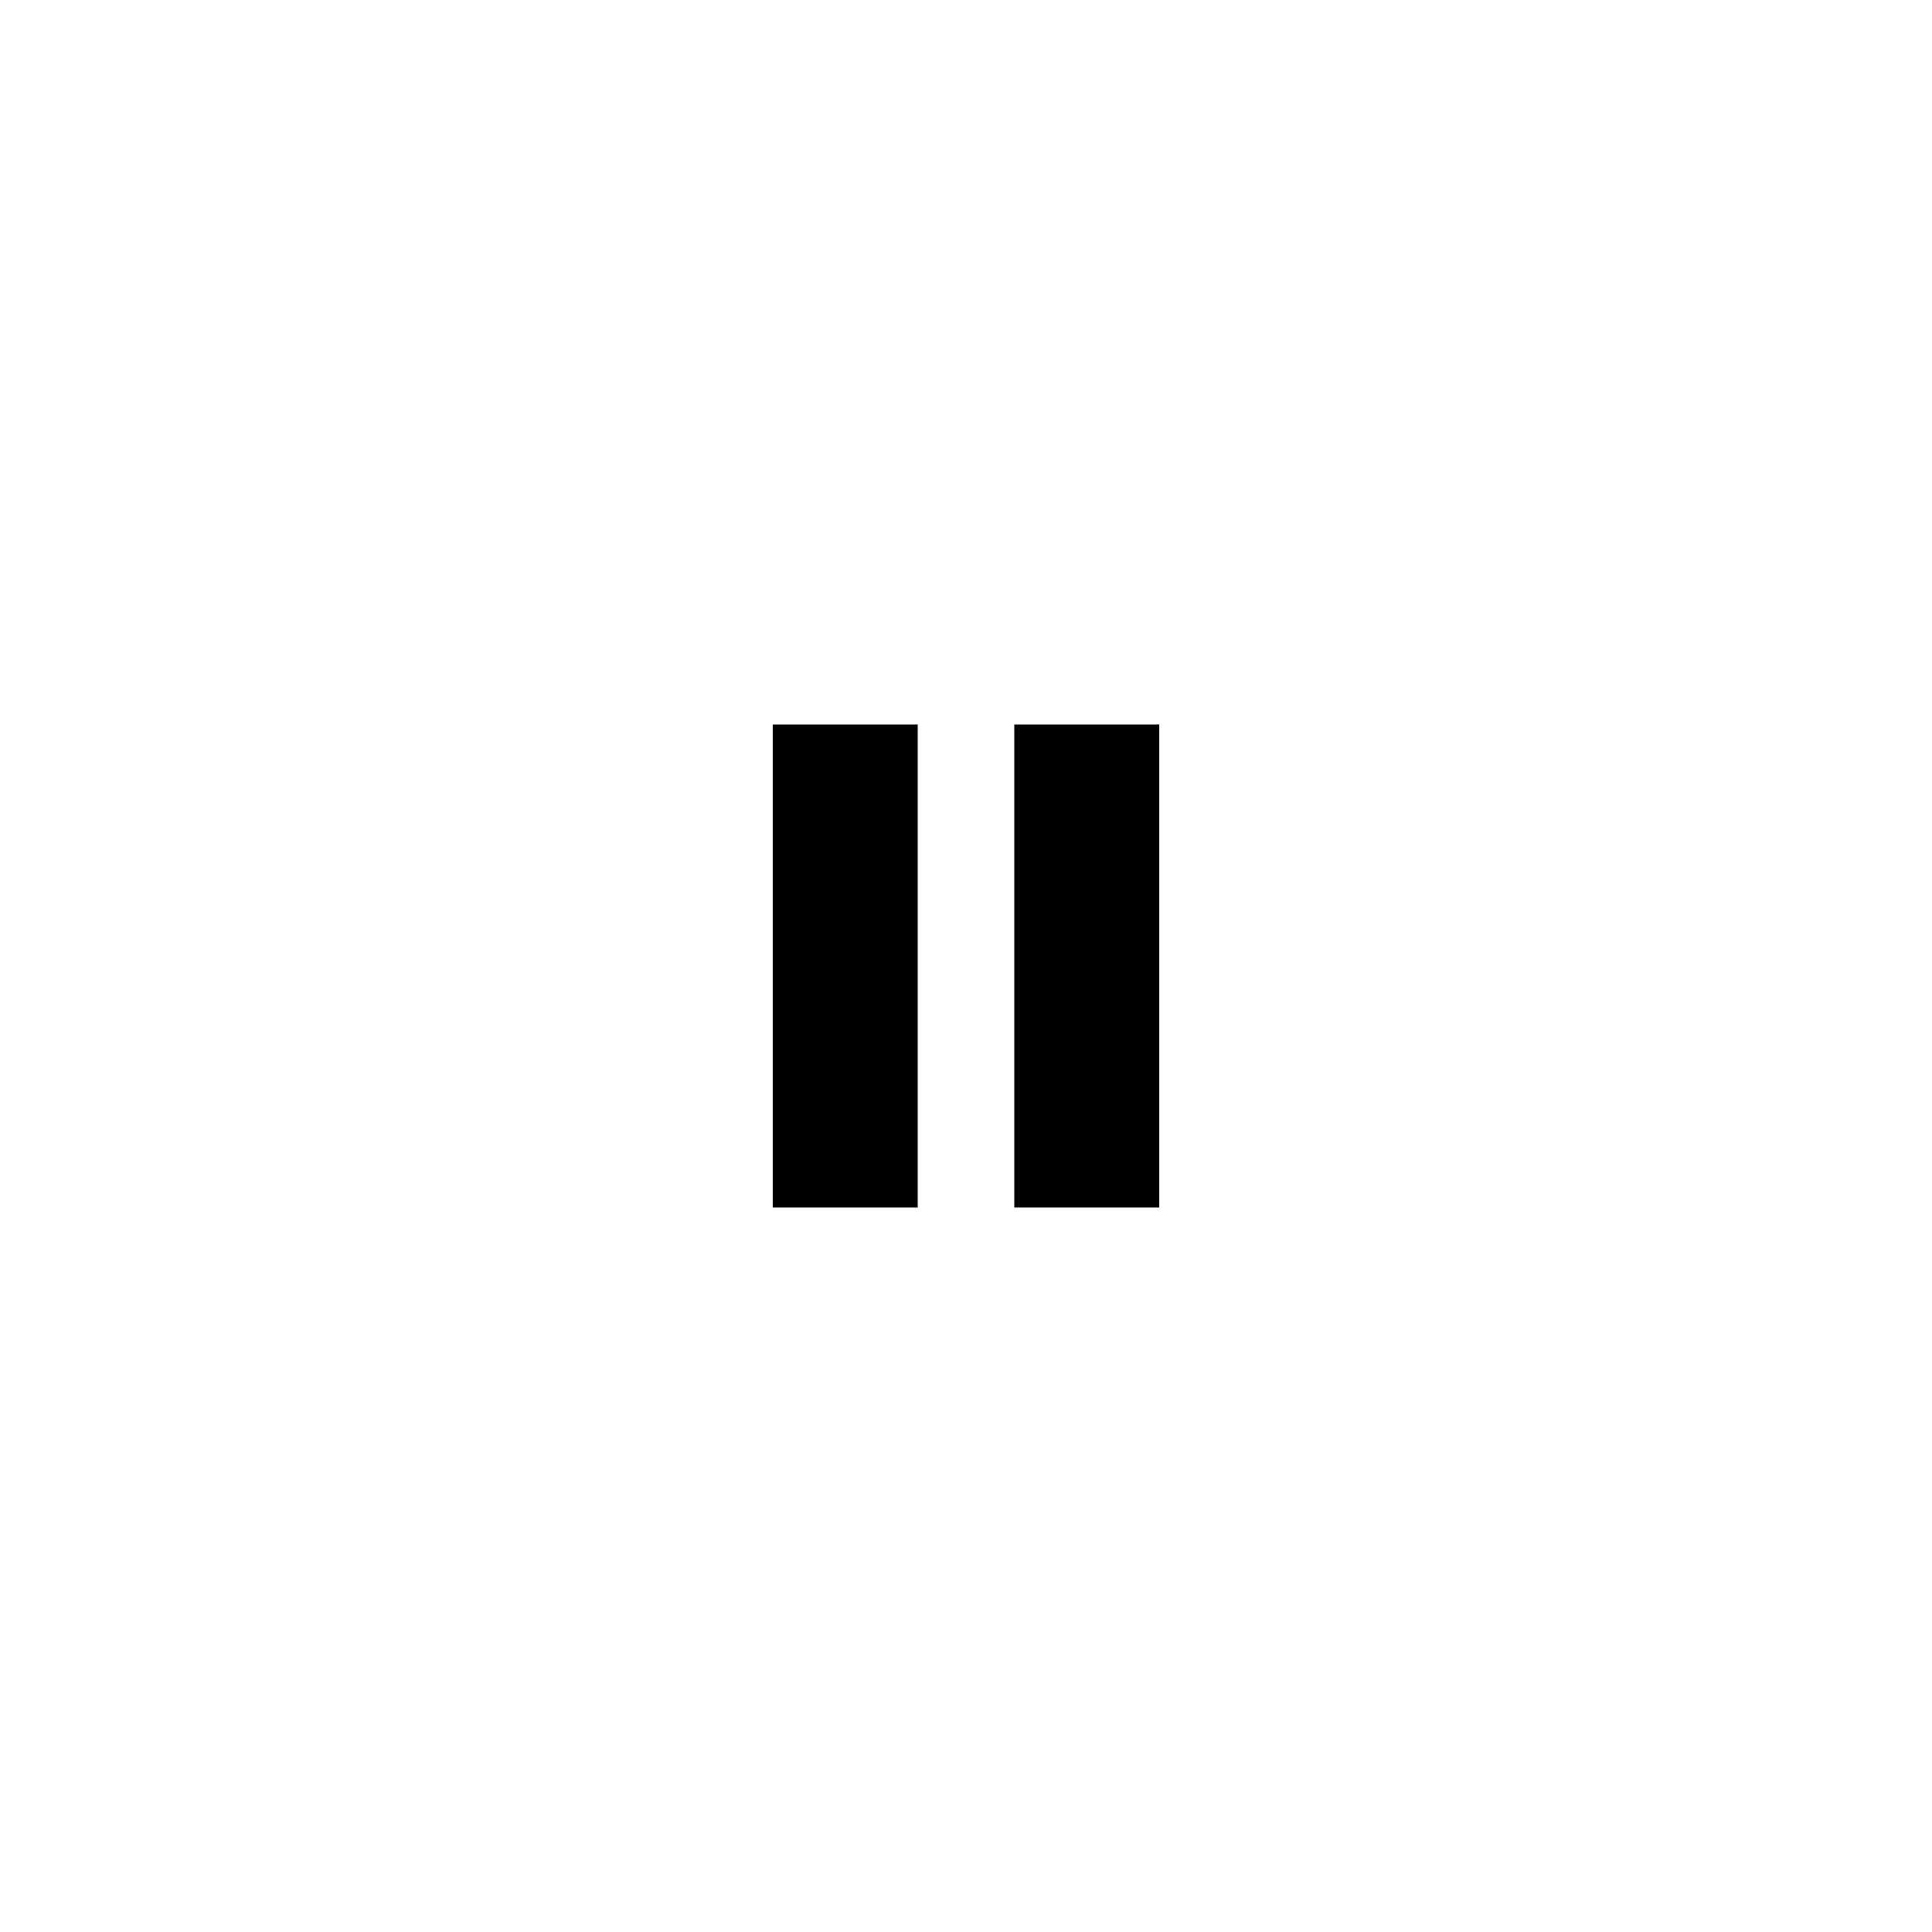
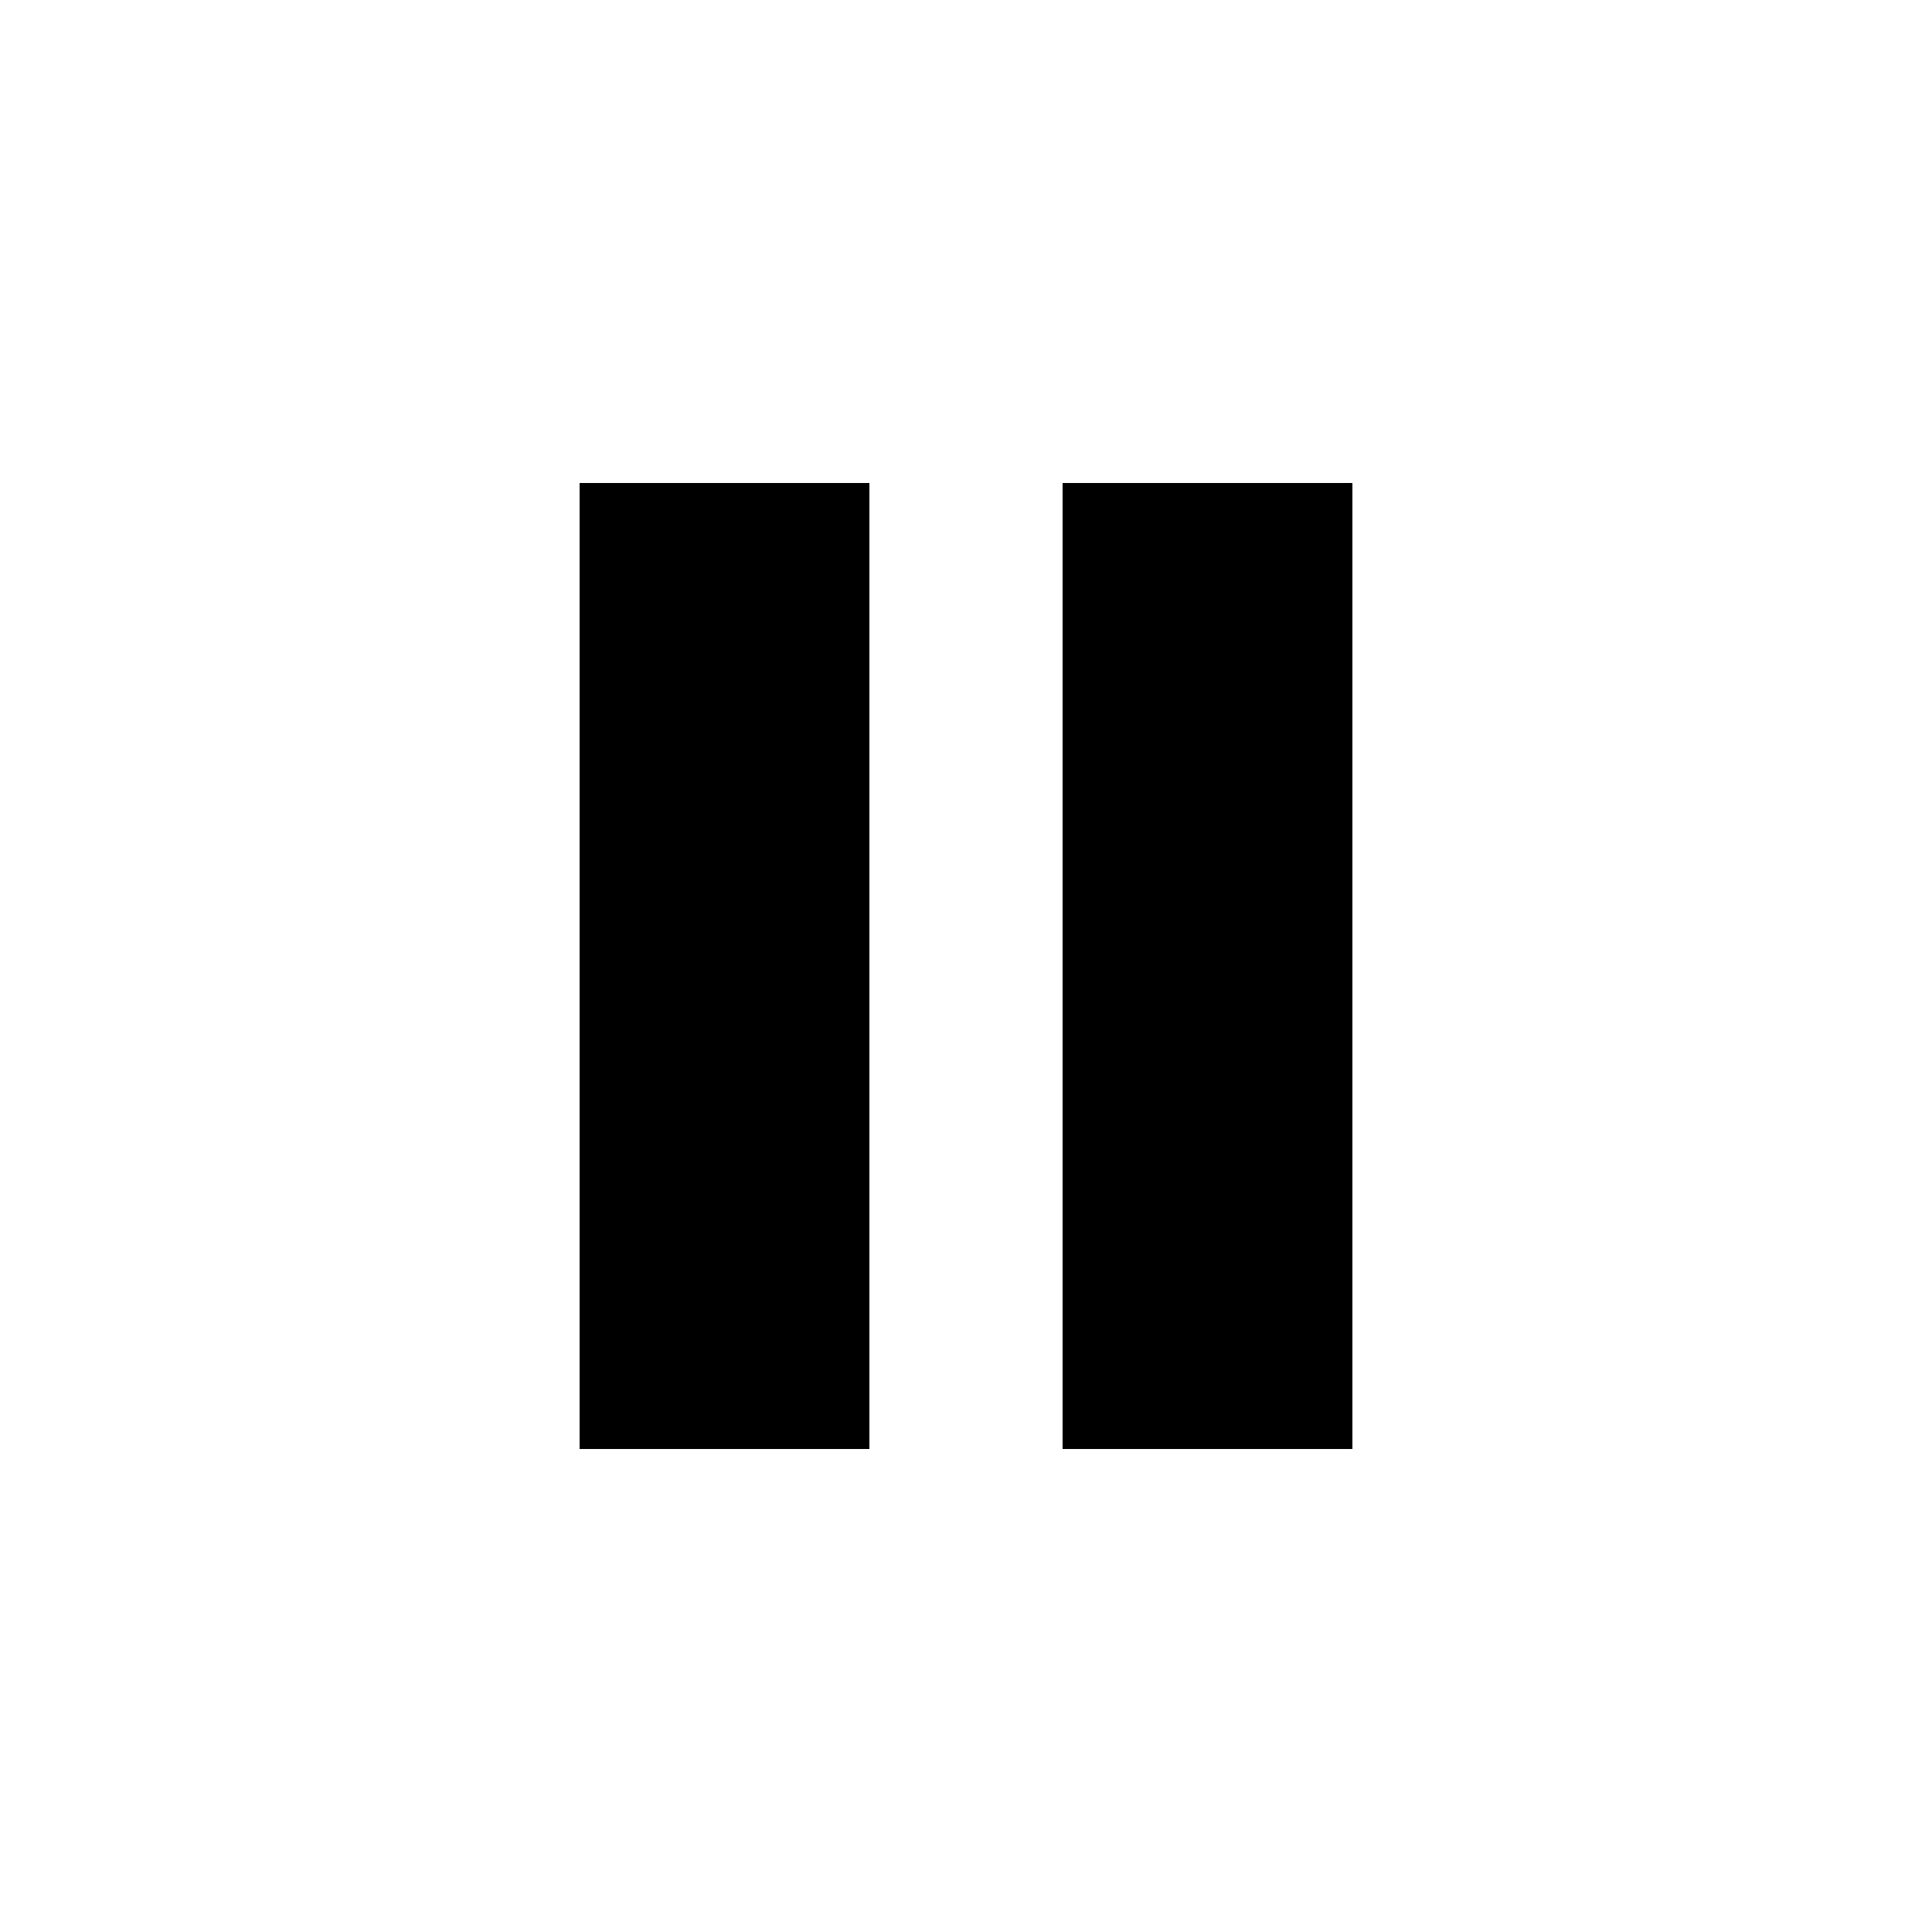
<svg xmlns="http://www.w3.org/2000/svg" viewBox="0 0 1024 1024">
-   <path d="M409.6 384h76.8v256h-76.8V384zm128 0v256h76.8V384h-76.8z" />
+   <path d="M307.2 256h153.6v512H307.2V256zm256 512h153.6V256H563.2v512z" fill="#000" fill-rule="evenodd" />
</svg>
